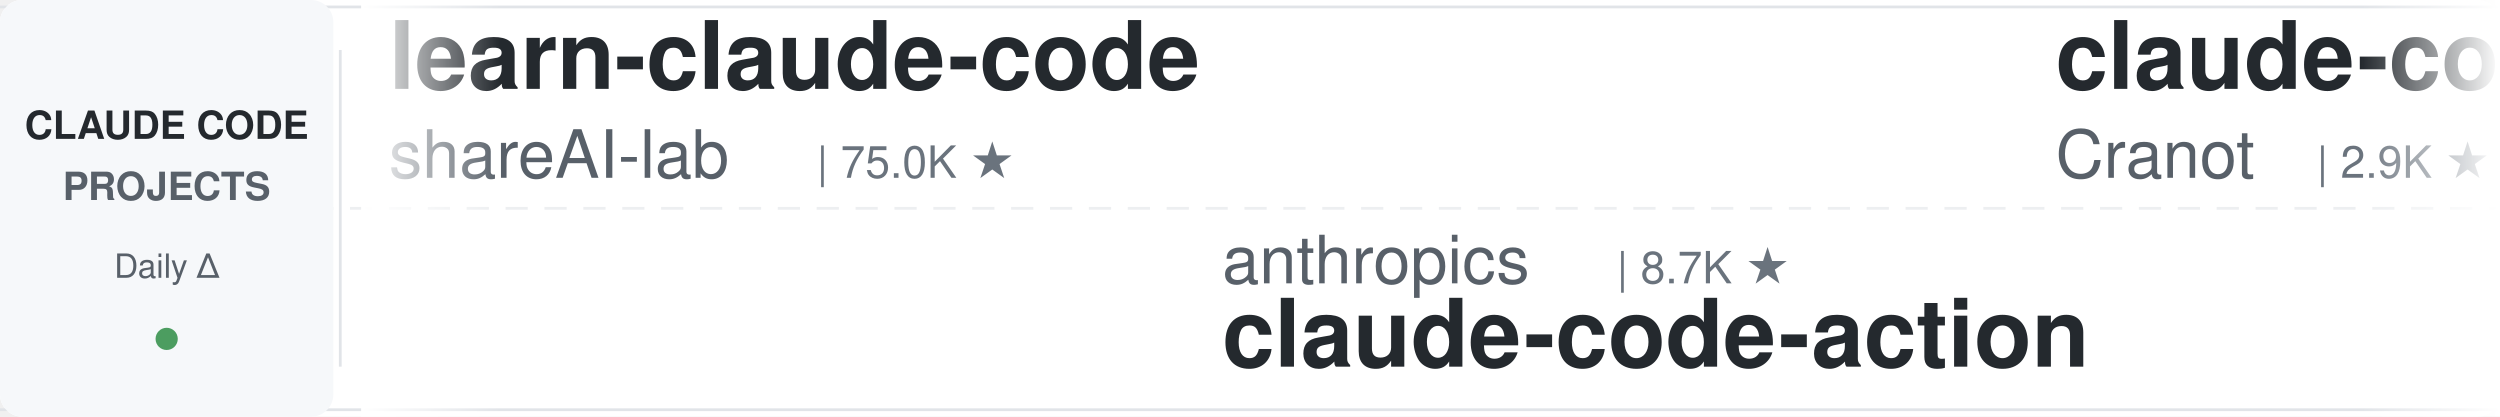
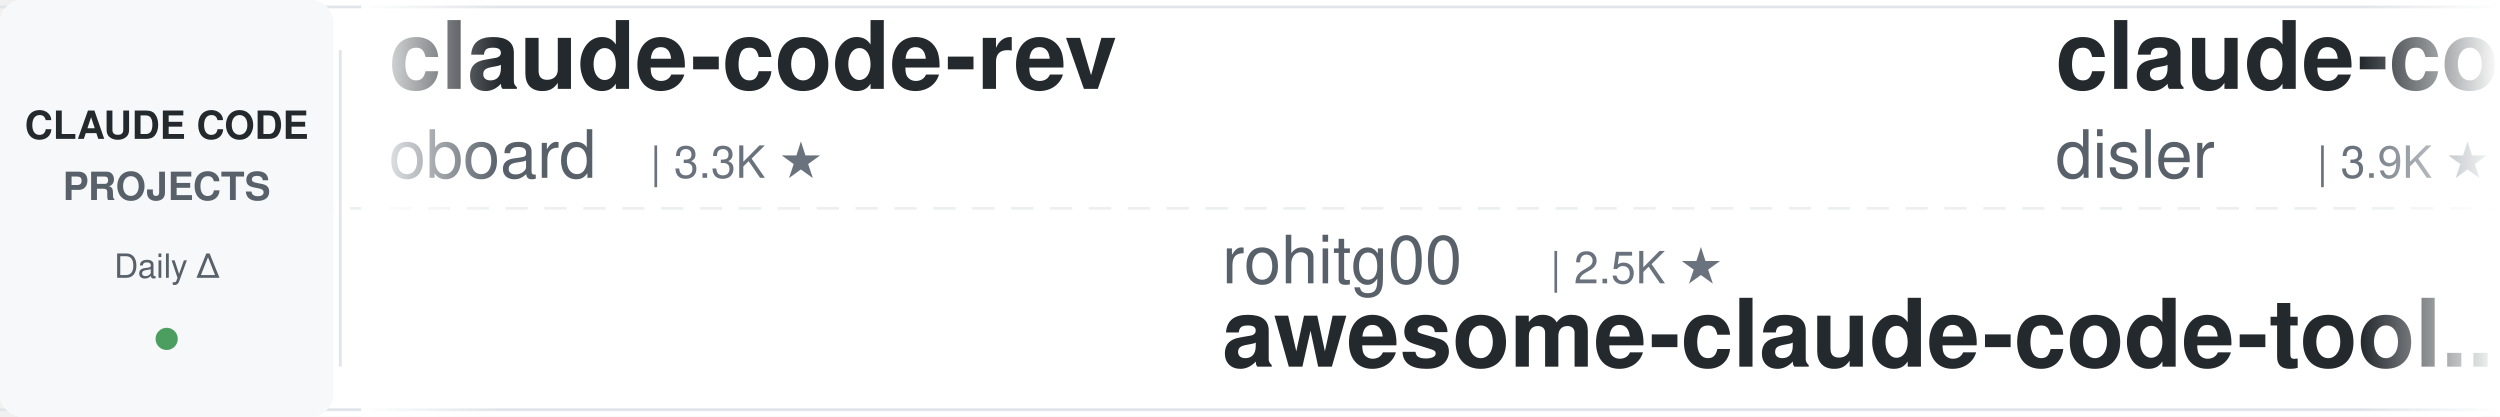
<svg xmlns="http://www.w3.org/2000/svg" width="900" height="150">
  <defs>
    <linearGradient id="leftFade" x1="0%" y1="0%" x2="100%" y2="0%">
      <stop offset="0%" style="stop-color:#ffffff;stop-opacity:1" />
      <stop offset="100%" style="stop-color:#ffffff;stop-opacity:0" />
    </linearGradient>
    <linearGradient id="rightFade" x1="0%" y1="0%" x2="100%" y2="0%">
      <stop offset="0%" style="stop-color:#ffffff;stop-opacity:0" />
      <stop offset="100%" style="stop-color:#ffffff;stop-opacity:1" />
    </linearGradient>
  </defs>
  <rect width="900" height="150" fill="#ffffff" rx="8" />
  <rect x="0" y="2" width="900" height="1" fill="#e1e4e8" />
  <rect x="0" y="147" width="900" height="1" fill="#e1e4e8" />
  <line x1="0" y1="75" x2="900" y2="75" stroke="#e1e4e8" stroke-width="1" stroke-dasharray="8 6" opacity="0.6" />
  <rect x="0" y="0" width="120" height="150" fill="#f6f8fa" rx="8" />
  <text x="60" y="50" font-family="-apple-system, BlinkMacSystemFont, 'Segoe UI', Helvetica, Arial, sans-serif" font-size="14" font-weight="600" fill="#24292e" text-anchor="middle">CLAUDE CODE</text>
  <text x="60" y="72" font-family="-apple-system, BlinkMacSystemFont, 'Segoe UI', Helvetica, Arial, sans-serif" font-size="14" font-weight="600" fill="#586069" text-anchor="middle">PROJECTS</text>
  <text x="60" y="100" font-family="-apple-system, BlinkMacSystemFont, 'Segoe UI', Helvetica, Arial, sans-serif" font-size="12" font-weight="500" fill="#586069" text-anchor="middle">Daily Δ</text>
  <circle cx="60" cy="122" r="4" fill="#22863a" opacity="0.8" />
  <rect x="122" y="18" width="1" height="114" fill="#e1e4e8" />
  <clipPath id="tickerClip">
    <rect x="130" y="0" width="770" height="150" />
  </clipPath>
  <g clip-path="url(#tickerClip)">
    <g id="tickerItems">
      <animateTransform attributeName="transform" attributeType="XML" type="translate" from="0 0" to="-3000 0" dur="54s" repeatCount="indefinite" />
      <g transform="translate(0, 0)">
-         <text x="140" y="32" font-family="-apple-system, BlinkMacSystemFont, 'Segoe UI', Helvetica, Arial, sans-serif" font-size="34" font-weight="600" fill="#24292e">learn-claude-code</text>
-         <text x="140" y="64" font-family="-apple-system, BlinkMacSystemFont, 'Segoe UI', Helvetica, Arial, sans-serif" font-size="24" font-weight="400" fill="#586069">shareAI-lab</text>
-         <text x="294" y="64" font-family="-apple-system, BlinkMacSystemFont, 'Segoe UI', Helvetica, Arial, sans-serif" font-size="16" font-weight="500" fill="#6a737d">| 75.0K ★</text>
+         <text x="140" y="32" font-family="-apple-system, BlinkMacSystemFont, 'Segoe UI', Helvetica, Arial, sans-serif" font-size="34" font-weight="600" fill="#24292e">claude-code-rev</text>
+         <text x="140" y="64" font-family="-apple-system, BlinkMacSystemFont, 'Segoe UI', Helvetica, Arial, sans-serif" font-size="24" font-weight="400" fill="#586069">oboard</text>
+         <text x="234" y="64" font-family="-apple-system, BlinkMacSystemFont, 'Segoe UI', Helvetica, Arial, sans-serif" font-size="16" font-weight="500" fill="#6a737d">| 3.3K ★</text>
      </g>
      <g transform="translate(300, 0)">
-         <text x="140" y="102" font-family="-apple-system, BlinkMacSystemFont, 'Segoe UI', Helvetica, Arial, sans-serif" font-size="24" font-weight="400" fill="#586069">anthropics</text>
-         <text x="282" y="102" font-family="-apple-system, BlinkMacSystemFont, 'Segoe UI', Helvetica, Arial, sans-serif" font-size="16" font-weight="500" fill="#6a737d">| 8.7K ★</text>
-         <text x="140" y="132" font-family="-apple-system, BlinkMacSystemFont, 'Segoe UI', Helvetica, Arial, sans-serif" font-size="34" font-weight="600" fill="#24292e">claude-code-action</text>
+         <text x="140" y="102" font-family="-apple-system, BlinkMacSystemFont, 'Segoe UI', Helvetica, Arial, sans-serif" font-size="24" font-weight="400" fill="#586069">rohitg00</text>
+         <text x="258" y="102" font-family="-apple-system, BlinkMacSystemFont, 'Segoe UI', Helvetica, Arial, sans-serif" font-size="16" font-weight="500" fill="#6a737d">| 2.5K ★</text>
+         <text x="140" y="132" font-family="-apple-system, BlinkMacSystemFont, 'Segoe UI', Helvetica, Arial, sans-serif" font-size="34" font-weight="600" fill="#24292e">awesome-claude-code-tool...</text>
      </g>
      <g transform="translate(600, 0)">
-         <text x="140" y="32" font-family="-apple-system, BlinkMacSystemFont, 'Segoe UI', Helvetica, Arial, sans-serif" font-size="34" font-weight="600" fill="#24292e">claude-code-guide</text>
-         <text x="140" y="64" font-family="-apple-system, BlinkMacSystemFont, 'Segoe UI', Helvetica, Arial, sans-serif" font-size="24" font-weight="400" fill="#586069">Cranot</text>
-         <text x="234" y="64" font-family="-apple-system, BlinkMacSystemFont, 'Segoe UI', Helvetica, Arial, sans-serif" font-size="16" font-weight="500" fill="#6a737d">| 2.9K ★</text>
+         <text x="140" y="32" font-family="-apple-system, BlinkMacSystemFont, 'Segoe UI', Helvetica, Arial, sans-serif" font-size="34" font-weight="600" fill="#24292e">claude-code-hooks-master...</text>
+         <text x="140" y="64" font-family="-apple-system, BlinkMacSystemFont, 'Segoe UI', Helvetica, Arial, sans-serif" font-size="24" font-weight="400" fill="#586069">disler</text>
+         <text x="234" y="64" font-family="-apple-system, BlinkMacSystemFont, 'Segoe UI', Helvetica, Arial, sans-serif" font-size="16" font-weight="500" fill="#6a737d">| 3.9K ★</text>
      </g>
      <g transform="translate(900, 0)">
-         <text x="140" y="102" font-family="-apple-system, BlinkMacSystemFont, 'Segoe UI', Helvetica, Arial, sans-serif" font-size="24" font-weight="400" fill="#586069">shanraisshan</text>
-         <text x="306" y="102" font-family="-apple-system, BlinkMacSystemFont, 'Segoe UI', Helvetica, Arial, sans-serif" font-size="16" font-weight="500" fill="#6a737d">| 64.9K ★</text>
-         <text x="140" y="132" font-family="-apple-system, BlinkMacSystemFont, 'Segoe UI', Helvetica, Arial, sans-serif" font-size="34" font-weight="600" fill="#24292e">claude-code-best-practic...</text>
+         <text x="140" y="102" font-family="-apple-system, BlinkMacSystemFont, 'Segoe UI', Helvetica, Arial, sans-serif" font-size="24" font-weight="400" fill="#586069">WorldFlowAI</text>
+         <text x="294" y="102" font-family="-apple-system, BlinkMacSystemFont, 'Segoe UI', Helvetica, Arial, sans-serif" font-size="16" font-weight="500" fill="#6a737d">| 1.6K ★</text>
+         <text x="140" y="132" font-family="-apple-system, BlinkMacSystemFont, 'Segoe UI', Helvetica, Arial, sans-serif" font-size="34" font-weight="600" fill="#24292e">everything-claude-code</text>
      </g>
      <g transform="translate(1200, 0)">
-         <text x="140" y="32" font-family="-apple-system, BlinkMacSystemFont, 'Segoe UI', Helvetica, Arial, sans-serif" font-size="34" font-weight="600" fill="#24292e">claude-code-proxy</text>
-         <text x="140" y="64" font-family="-apple-system, BlinkMacSystemFont, 'Segoe UI', Helvetica, Arial, sans-serif" font-size="24" font-weight="400" fill="#586069">fuergaosi233</text>
-         <text x="306" y="64" font-family="-apple-system, BlinkMacSystemFont, 'Segoe UI', Helvetica, Arial, sans-serif" font-size="16" font-weight="500" fill="#6a737d">| 2.8K ★</text>
+         <text x="140" y="32" font-family="-apple-system, BlinkMacSystemFont, 'Segoe UI', Helvetica, Arial, sans-serif" font-size="34" font-weight="600" fill="#24292e">claude-code-infrastructu...</text>
+         <text x="140" y="64" font-family="-apple-system, BlinkMacSystemFont, 'Segoe UI', Helvetica, Arial, sans-serif" font-size="24" font-weight="400" fill="#586069">diet103</text>
+         <text x="246" y="64" font-family="-apple-system, BlinkMacSystemFont, 'Segoe UI', Helvetica, Arial, sans-serif" font-size="16" font-weight="500" fill="#6a737d">| 10.0K ★</text>
      </g>
      <g transform="translate(1500, 0)">
-         <text x="140" y="102" font-family="-apple-system, BlinkMacSystemFont, 'Segoe UI', Helvetica, Arial, sans-serif" font-size="24" font-weight="400" fill="#586069">ding113</text>
-         <text x="246" y="102" font-family="-apple-system, BlinkMacSystemFont, 'Segoe UI', Helvetica, Arial, sans-serif" font-size="16" font-weight="500" fill="#6a737d">| 3.3K ★</text>
-         <text x="140" y="132" font-family="-apple-system, BlinkMacSystemFont, 'Segoe UI', Helvetica, Arial, sans-serif" font-size="34" font-weight="600" fill="#24292e">claude-code-hub</text>
+         <text x="140" y="102" font-family="-apple-system, BlinkMacSystemFont, 'Segoe UI', Helvetica, Arial, sans-serif" font-size="24" font-weight="400" fill="#586069">davila7</text>
+         <text x="246" y="102" font-family="-apple-system, BlinkMacSystemFont, 'Segoe UI', Helvetica, Arial, sans-serif" font-size="16" font-weight="500" fill="#6a737d">| 30.4K ★</text>
+         <text x="140" y="132" font-family="-apple-system, BlinkMacSystemFont, 'Segoe UI', Helvetica, Arial, sans-serif" font-size="34" font-weight="600" fill="#24292e">claude-code-templates</text>
      </g>
      <g transform="translate(1800, 0)">
-         <text x="140" y="32" font-family="-apple-system, BlinkMacSystemFont, 'Segoe UI', Helvetica, Arial, sans-serif" font-size="34" font-weight="600" fill="#24292e">claude-code-spec-workflo...</text>
-         <text x="140" y="64" font-family="-apple-system, BlinkMacSystemFont, 'Segoe UI', Helvetica, Arial, sans-serif" font-size="24" font-weight="400" fill="#586069">Pimzino</text>
-         <text x="246" y="64" font-family="-apple-system, BlinkMacSystemFont, 'Segoe UI', Helvetica, Arial, sans-serif" font-size="16" font-weight="500" fill="#6a737d">| 3.9K ★</text>
+         <text x="140" y="32" font-family="-apple-system, BlinkMacSystemFont, 'Segoe UI', Helvetica, Arial, sans-serif" font-size="34" font-weight="600" fill="#24292e">andrej-karpathy-skills</text>
+         <text x="140" y="64" font-family="-apple-system, BlinkMacSystemFont, 'Segoe UI', Helvetica, Arial, sans-serif" font-size="24" font-weight="400" fill="#586069">multica-ai</text>
+         <text x="282" y="64" font-family="-apple-system, BlinkMacSystemFont, 'Segoe UI', Helvetica, Arial, sans-serif" font-size="16" font-weight="500" fill="#6a737d">| 205.8K ★</text>
      </g>
      <g transform="translate(2100, 0)">
-         <text x="140" y="102" font-family="-apple-system, BlinkMacSystemFont, 'Segoe UI', Helvetica, Arial, sans-serif" font-size="24" font-weight="400" fill="#586069">kodu-ai</text>
-         <text x="246" y="102" font-family="-apple-system, BlinkMacSystemFont, 'Segoe UI', Helvetica, Arial, sans-serif" font-size="16" font-weight="500" fill="#6a737d">| 5.2K ★</text>
-         <text x="140" y="132" font-family="-apple-system, BlinkMacSystemFont, 'Segoe UI', Helvetica, Arial, sans-serif" font-size="34" font-weight="600" fill="#24292e">claude-coder</text>
+         <text x="140" y="102" font-family="-apple-system, BlinkMacSystemFont, 'Segoe UI', Helvetica, Arial, sans-serif" font-size="24" font-weight="400" fill="#586069">ykdojo</text>
+         <text x="234" y="102" font-family="-apple-system, BlinkMacSystemFont, 'Segoe UI', Helvetica, Arial, sans-serif" font-size="16" font-weight="500" fill="#6a737d">| 9.9K ★</text>
+         <text x="140" y="132" font-family="-apple-system, BlinkMacSystemFont, 'Segoe UI', Helvetica, Arial, sans-serif" font-size="34" font-weight="600" fill="#24292e">claude-code-tips</text>
      </g>
      <g transform="translate(2400, 0)">
-         <text x="140" y="32" font-family="-apple-system, BlinkMacSystemFont, 'Segoe UI', Helvetica, Arial, sans-serif" font-size="34" font-weight="600" fill="#24292e">everything-claude-code-z...</text>
-         <text x="140" y="64" font-family="-apple-system, BlinkMacSystemFont, 'Segoe UI', Helvetica, Arial, sans-serif" font-size="24" font-weight="400" fill="#586069">xu-xiang</text>
-         <text x="258" y="64" font-family="-apple-system, BlinkMacSystemFont, 'Segoe UI', Helvetica, Arial, sans-serif" font-size="16" font-weight="500" fill="#6a737d">| 1.9K ★</text>
+         <text x="140" y="32" font-family="-apple-system, BlinkMacSystemFont, 'Segoe UI', Helvetica, Arial, sans-serif" font-size="34" font-weight="600" fill="#24292e">ECC</text>
+         <text x="140" y="64" font-family="-apple-system, BlinkMacSystemFont, 'Segoe UI', Helvetica, Arial, sans-serif" font-size="24" font-weight="400" fill="#586069">affaan-m</text>
+         <text x="258" y="64" font-family="-apple-system, BlinkMacSystemFont, 'Segoe UI', Helvetica, Arial, sans-serif" font-size="16" font-weight="500" fill="#6a737d">| 242.6K ★</text>
      </g>
      <g transform="translate(2700, 0)">
-         <text x="140" y="102" font-family="-apple-system, BlinkMacSystemFont, 'Segoe UI', Helvetica, Arial, sans-serif" font-size="24" font-weight="400" fill="#586069">huangjia2019</text>
-         <text x="306" y="102" font-family="-apple-system, BlinkMacSystemFont, 'Segoe UI', Helvetica, Arial, sans-serif" font-size="16" font-weight="500" fill="#6a737d">| 1.1K ★</text>
-         <text x="140" y="132" font-family="-apple-system, BlinkMacSystemFont, 'Segoe UI', Helvetica, Arial, sans-serif" font-size="34" font-weight="600" fill="#24292e">claude-code-engineering</text>
+         <text x="140" y="102" font-family="-apple-system, BlinkMacSystemFont, 'Segoe UI', Helvetica, Arial, sans-serif" font-size="24" font-weight="400" fill="#586069">krusemediallc</text>
+         <text x="318" y="102" font-family="-apple-system, BlinkMacSystemFont, 'Segoe UI', Helvetica, Arial, sans-serif" font-size="16" font-weight="500" fill="#6a737d">| 1.4K ★</text>
+         <text x="140" y="132" font-family="-apple-system, BlinkMacSystemFont, 'Segoe UI', Helvetica, Arial, sans-serif" font-size="34" font-weight="600" fill="#24292e">arcads-claude-code</text>
      </g>
      <g transform="translate(3000, 0)">
-         <text x="140" y="32" font-family="-apple-system, BlinkMacSystemFont, 'Segoe UI', Helvetica, Arial, sans-serif" font-size="34" font-weight="600" fill="#24292e">learn-claude-code</text>
-         <text x="140" y="64" font-family="-apple-system, BlinkMacSystemFont, 'Segoe UI', Helvetica, Arial, sans-serif" font-size="24" font-weight="400" fill="#586069">shareAI-lab</text>
-         <text x="294" y="64" font-family="-apple-system, BlinkMacSystemFont, 'Segoe UI', Helvetica, Arial, sans-serif" font-size="16" font-weight="500" fill="#6a737d">| 75.0K ★</text>
+         <text x="140" y="32" font-family="-apple-system, BlinkMacSystemFont, 'Segoe UI', Helvetica, Arial, sans-serif" font-size="34" font-weight="600" fill="#24292e">claude-code-rev</text>
+         <text x="140" y="64" font-family="-apple-system, BlinkMacSystemFont, 'Segoe UI', Helvetica, Arial, sans-serif" font-size="24" font-weight="400" fill="#586069">oboard</text>
+         <text x="234" y="64" font-family="-apple-system, BlinkMacSystemFont, 'Segoe UI', Helvetica, Arial, sans-serif" font-size="16" font-weight="500" fill="#6a737d">| 3.3K ★</text>
      </g>
      <g transform="translate(3300, 0)">
-         <text x="140" y="102" font-family="-apple-system, BlinkMacSystemFont, 'Segoe UI', Helvetica, Arial, sans-serif" font-size="24" font-weight="400" fill="#586069">anthropics</text>
-         <text x="282" y="102" font-family="-apple-system, BlinkMacSystemFont, 'Segoe UI', Helvetica, Arial, sans-serif" font-size="16" font-weight="500" fill="#6a737d">| 8.7K ★</text>
-         <text x="140" y="132" font-family="-apple-system, BlinkMacSystemFont, 'Segoe UI', Helvetica, Arial, sans-serif" font-size="34" font-weight="600" fill="#24292e">claude-code-action</text>
+         <text x="140" y="102" font-family="-apple-system, BlinkMacSystemFont, 'Segoe UI', Helvetica, Arial, sans-serif" font-size="24" font-weight="400" fill="#586069">rohitg00</text>
+         <text x="258" y="102" font-family="-apple-system, BlinkMacSystemFont, 'Segoe UI', Helvetica, Arial, sans-serif" font-size="16" font-weight="500" fill="#6a737d">| 2.5K ★</text>
+         <text x="140" y="132" font-family="-apple-system, BlinkMacSystemFont, 'Segoe UI', Helvetica, Arial, sans-serif" font-size="34" font-weight="600" fill="#24292e">awesome-claude-code-tool...</text>
      </g>
      <g transform="translate(3600, 0)">
-         <text x="140" y="32" font-family="-apple-system, BlinkMacSystemFont, 'Segoe UI', Helvetica, Arial, sans-serif" font-size="34" font-weight="600" fill="#24292e">claude-code-guide</text>
-         <text x="140" y="64" font-family="-apple-system, BlinkMacSystemFont, 'Segoe UI', Helvetica, Arial, sans-serif" font-size="24" font-weight="400" fill="#586069">Cranot</text>
-         <text x="234" y="64" font-family="-apple-system, BlinkMacSystemFont, 'Segoe UI', Helvetica, Arial, sans-serif" font-size="16" font-weight="500" fill="#6a737d">| 2.9K ★</text>
+         <text x="140" y="32" font-family="-apple-system, BlinkMacSystemFont, 'Segoe UI', Helvetica, Arial, sans-serif" font-size="34" font-weight="600" fill="#24292e">claude-code-hooks-master...</text>
+         <text x="140" y="64" font-family="-apple-system, BlinkMacSystemFont, 'Segoe UI', Helvetica, Arial, sans-serif" font-size="24" font-weight="400" fill="#586069">disler</text>
+         <text x="234" y="64" font-family="-apple-system, BlinkMacSystemFont, 'Segoe UI', Helvetica, Arial, sans-serif" font-size="16" font-weight="500" fill="#6a737d">| 3.9K ★</text>
      </g>
      <g transform="translate(3900, 0)">
-         <text x="140" y="102" font-family="-apple-system, BlinkMacSystemFont, 'Segoe UI', Helvetica, Arial, sans-serif" font-size="24" font-weight="400" fill="#586069">shanraisshan</text>
-         <text x="306" y="102" font-family="-apple-system, BlinkMacSystemFont, 'Segoe UI', Helvetica, Arial, sans-serif" font-size="16" font-weight="500" fill="#6a737d">| 64.9K ★</text>
-         <text x="140" y="132" font-family="-apple-system, BlinkMacSystemFont, 'Segoe UI', Helvetica, Arial, sans-serif" font-size="34" font-weight="600" fill="#24292e">claude-code-best-practic...</text>
+         <text x="140" y="102" font-family="-apple-system, BlinkMacSystemFont, 'Segoe UI', Helvetica, Arial, sans-serif" font-size="24" font-weight="400" fill="#586069">WorldFlowAI</text>
+         <text x="294" y="102" font-family="-apple-system, BlinkMacSystemFont, 'Segoe UI', Helvetica, Arial, sans-serif" font-size="16" font-weight="500" fill="#6a737d">| 1.6K ★</text>
+         <text x="140" y="132" font-family="-apple-system, BlinkMacSystemFont, 'Segoe UI', Helvetica, Arial, sans-serif" font-size="34" font-weight="600" fill="#24292e">everything-claude-code</text>
      </g>
    </g>
  </g>
  <rect x="130" y="0" width="50" height="150" fill="url(#leftFade)" />
  <rect x="850" y="0" width="50" height="150" fill="url(#rightFade)" />
</svg>
